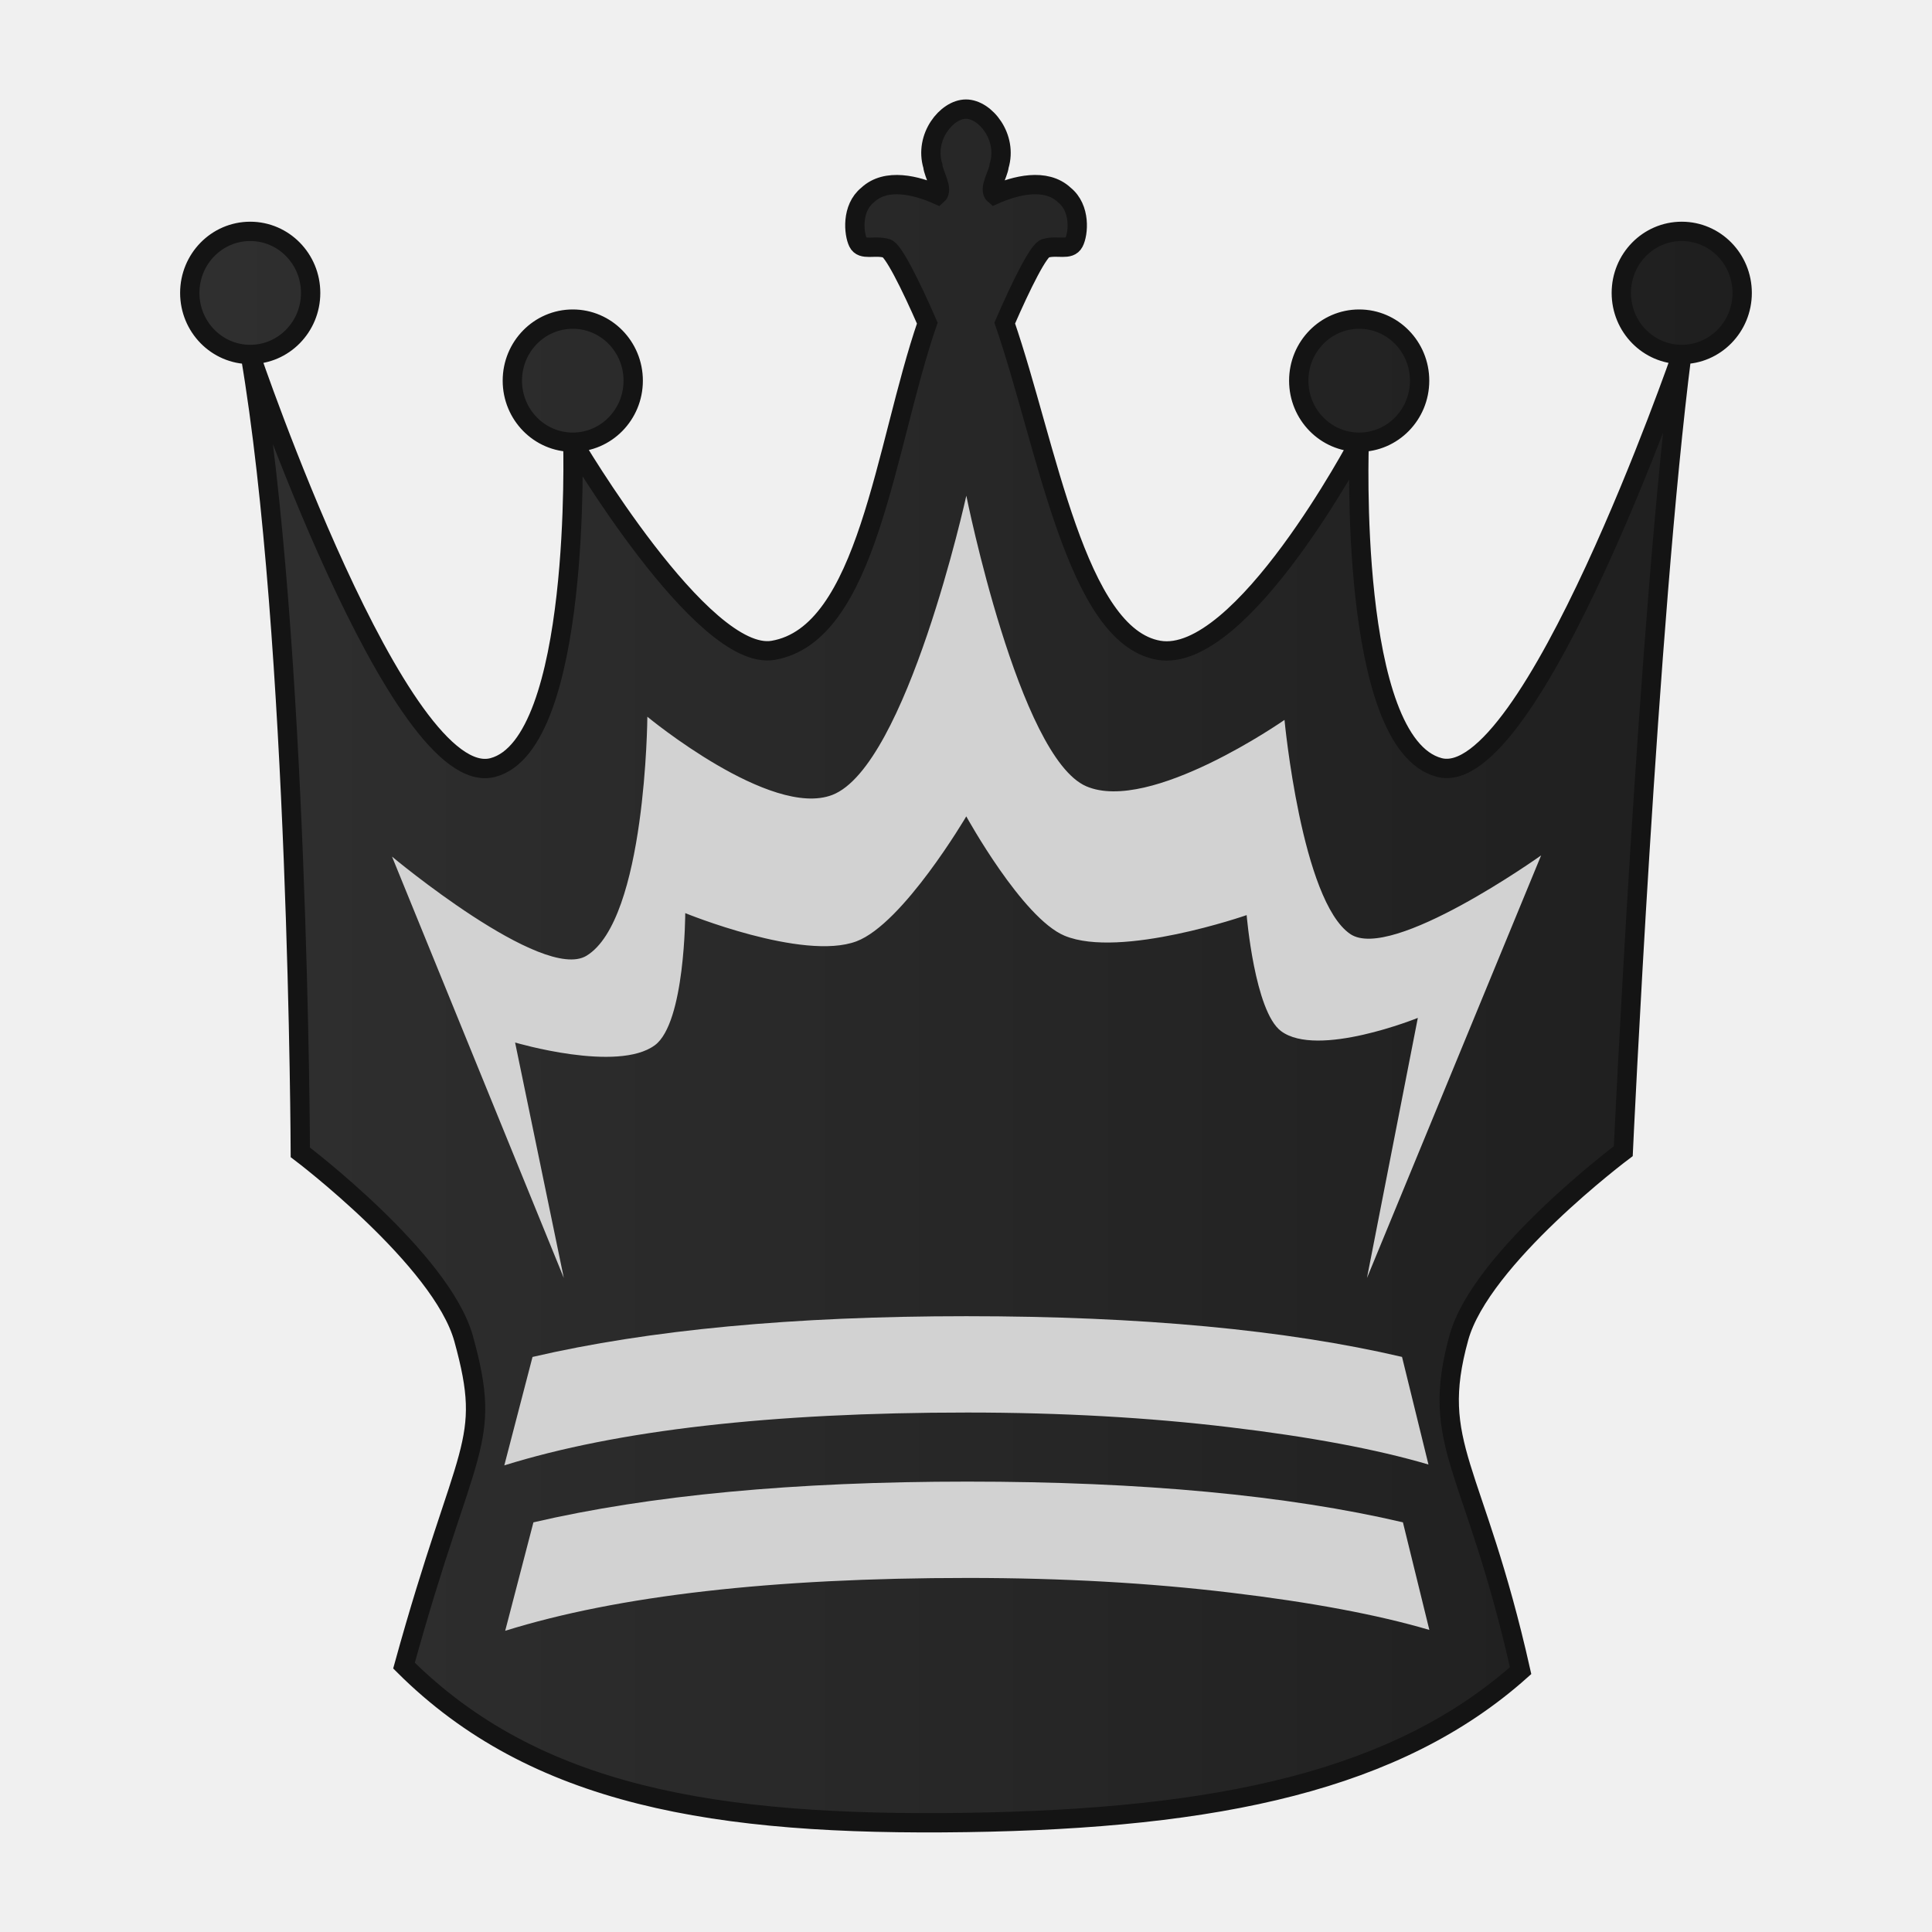
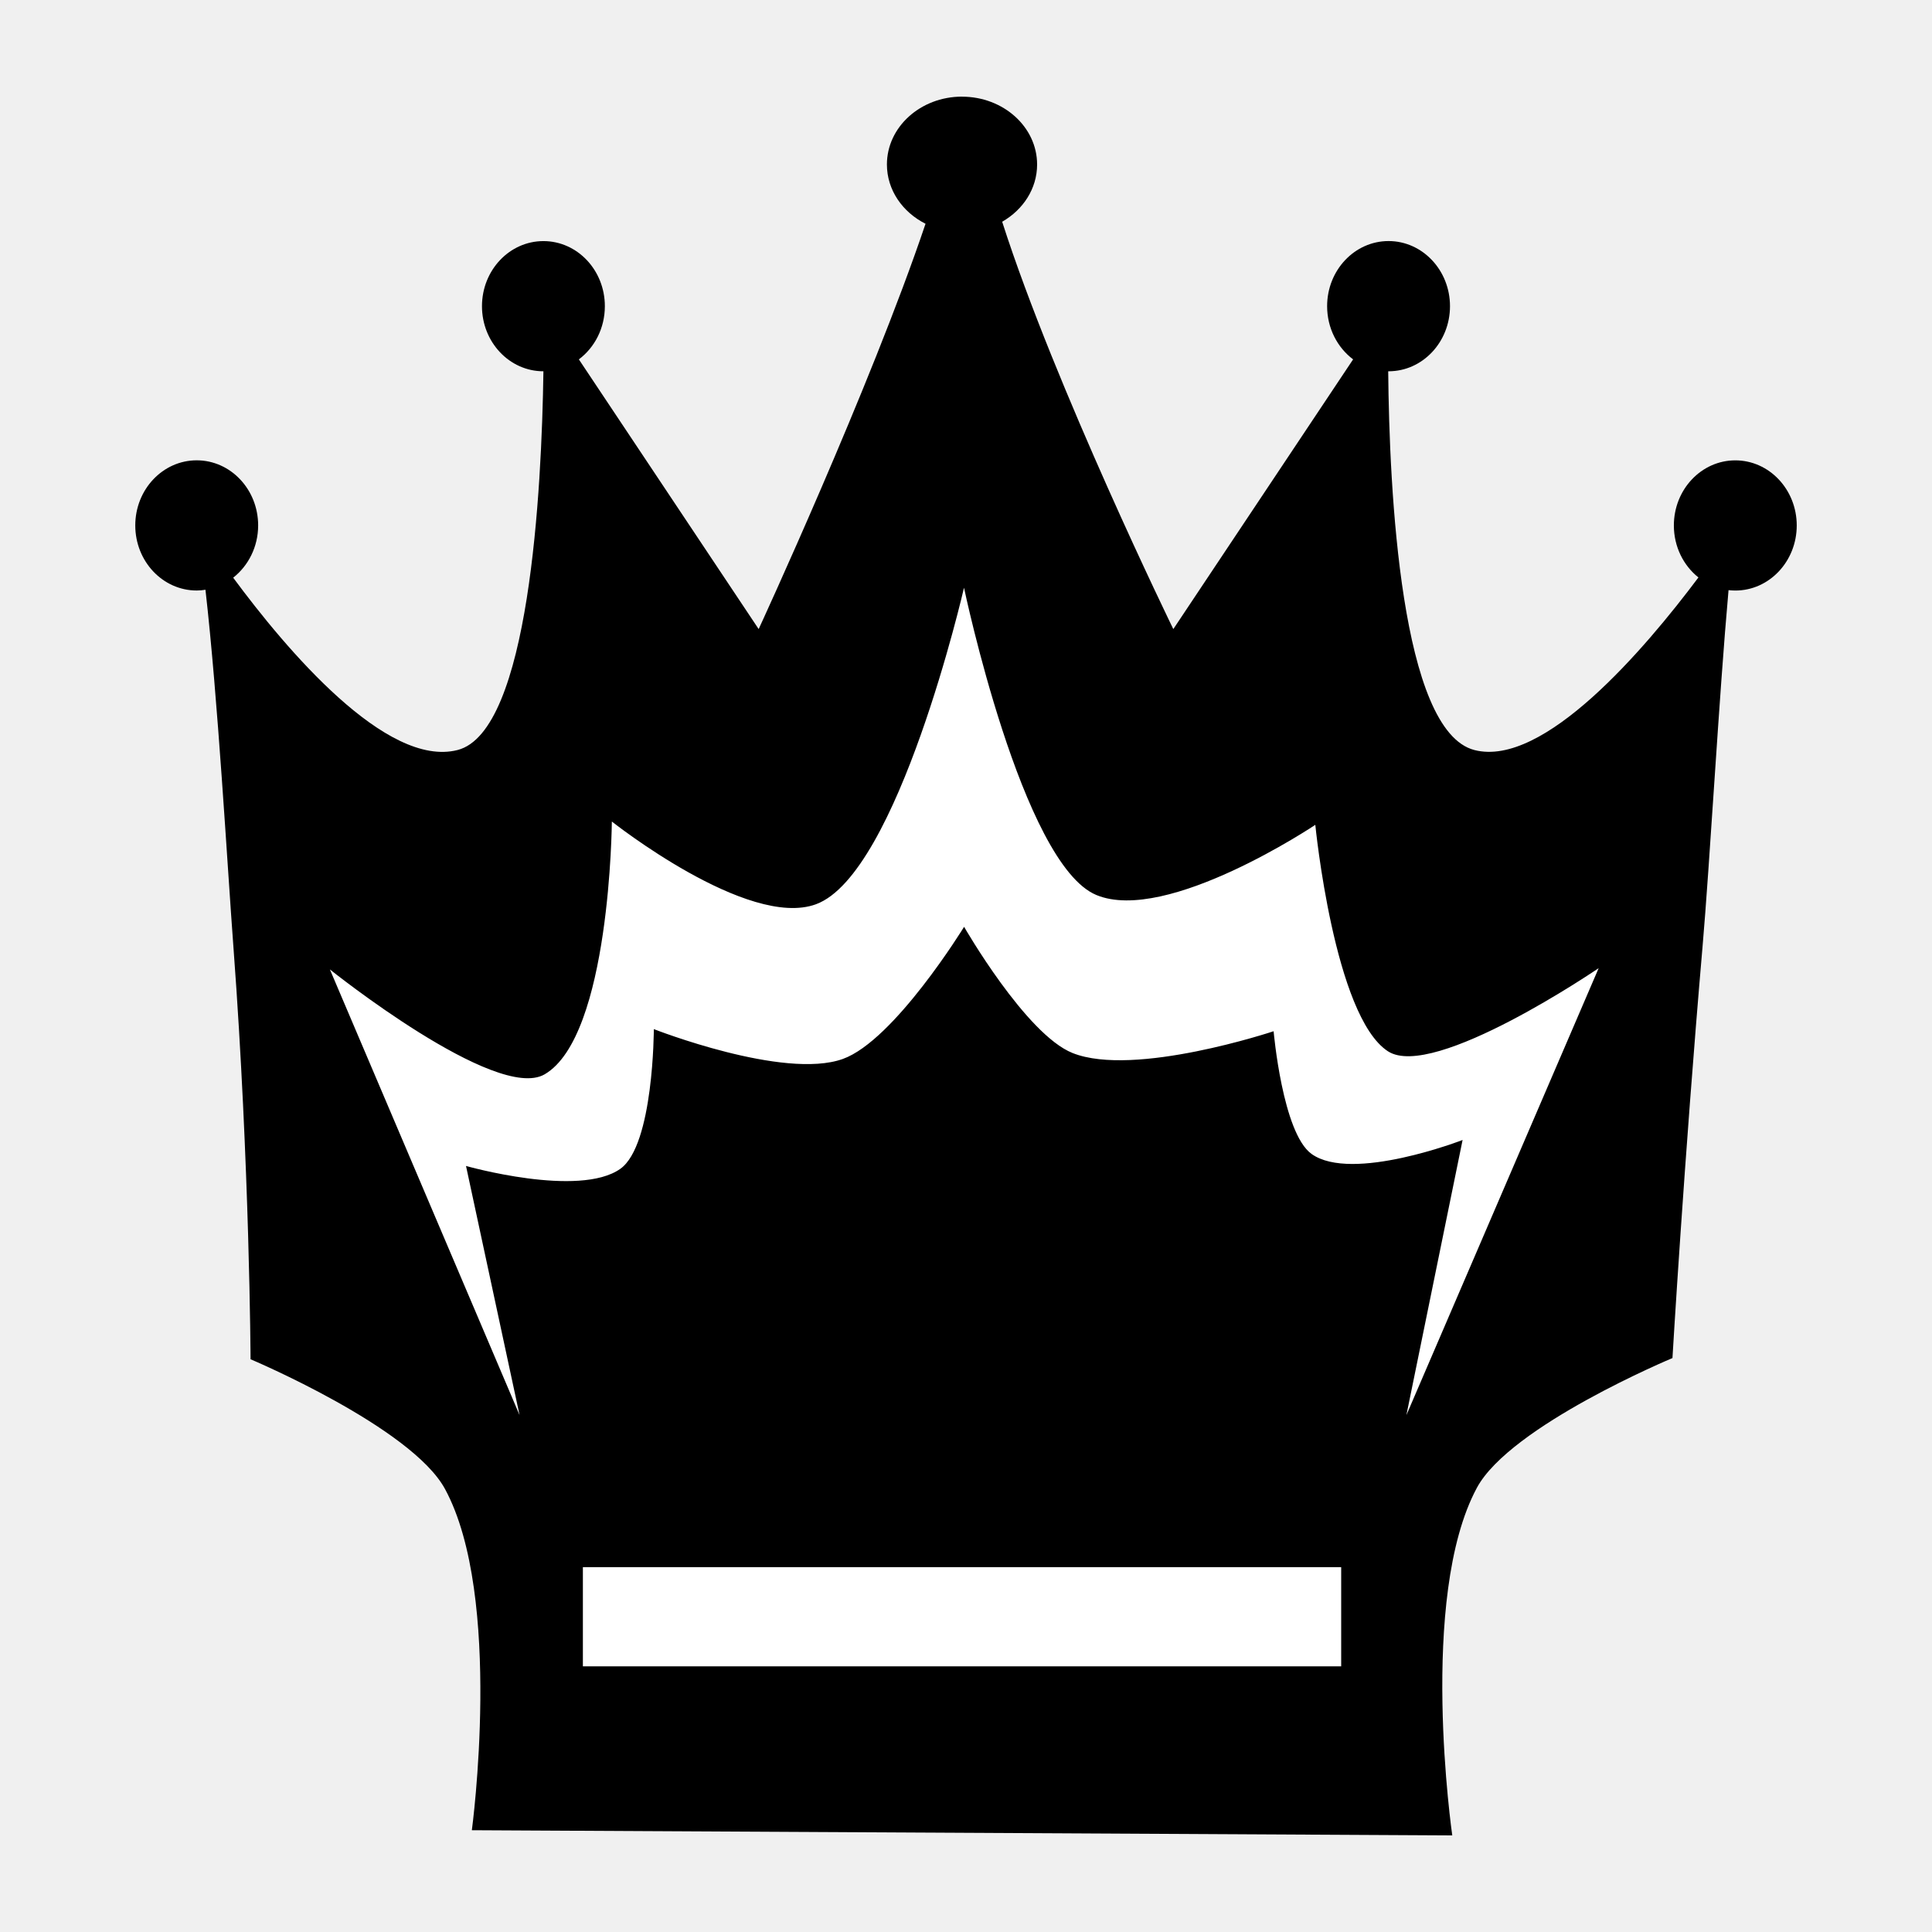
- <svg xmlns="http://www.w3.org/2000/svg" xmlns:xlink="http://www.w3.org/1999/xlink" clip-rule="evenodd" fill-rule="evenodd" height="50mm" image-rendering="optimizeQuality" shape-rendering="geometricPrecision" text-rendering="geometricPrecision" viewBox="0 0 50 50" width="50mm" version="1.1" id="svg11">
+ <svg xmlns="http://www.w3.org/2000/svg" clip-rule="evenodd" fill-rule="evenodd" height="50mm" image-rendering="optimizeQuality" shape-rendering="geometricPrecision" text-rendering="geometricPrecision" viewBox="0 0 50 50" width="50mm" version="1.1" id="svg11">
  <defs id="defs15">
    <clipPath clipPathUnits="userSpaceOnUse" id="clipPath1505">
      <path style="opacity:0.04;fill:#ffffff;fill-opacity:1;stroke:#000000;stroke-width:0.265px;stroke-linecap:butt;stroke-linejoin:miter;stroke-opacity:1" d="m 385.623,124.67 c 2.937,4.381 0.101,13.443 3.243,19.507 9.617,17.121 2.164,16.294 -11.461,17.625 -0.395,2.825 25.043,3.089 27.476,0.368 2.52,-3.672 2.996,-8.268 3.837,-12.532 0.912,-4.976 2.16,-10.042 1.357,-15.129 -0.172,-9.84 -22.651,-15.17 -24.452,-9.84 z" id="path1507" />
    </clipPath>
    <clipPath clipPathUnits="userSpaceOnUse" id="clipPath1505-7">
      <path style="opacity:0.04;fill:#ffffff;fill-opacity:1;stroke:#000000;stroke-width:0.265px;stroke-linecap:butt;stroke-linejoin:miter;stroke-opacity:1" d="m 385.623,124.67 c 2.937,4.381 0.101,13.443 3.243,19.507 9.617,17.121 2.164,16.294 -11.461,17.625 -0.395,2.825 25.043,3.089 27.476,0.368 2.52,-3.672 2.996,-8.268 3.837,-12.532 0.912,-4.976 2.16,-10.042 1.357,-15.129 -0.172,-9.84 -22.651,-15.17 -24.452,-9.84 z" id="path1507-2" />
    </clipPath>
    <clipPath clipPathUnits="userSpaceOnUse" id="clipPath1505-2">
      <path style="opacity:0.04;fill:#ffffff;fill-opacity:1;stroke:#000000;stroke-width:0.265px;stroke-linecap:butt;stroke-linejoin:miter;stroke-opacity:1" d="m 385.623,124.67 c 2.937,4.381 0.101,13.443 3.243,19.507 9.617,17.121 2.164,16.294 -11.461,17.625 -0.395,2.825 25.043,3.089 27.476,0.368 2.52,-3.672 2.996,-8.268 3.837,-12.532 0.912,-4.976 2.16,-10.042 1.357,-15.129 -0.172,-9.84 -22.651,-15.17 -24.452,-9.84 z" id="path1507-5" />
    </clipPath>
    <clipPath clipPathUnits="userSpaceOnUse" id="clipPath1505-8">
      <path style="opacity:0.04;fill:#ffffff;fill-opacity:1;stroke:#000000;stroke-width:0.265px;stroke-linecap:butt;stroke-linejoin:miter;stroke-opacity:1" d="m 385.623,124.67 c 2.937,4.381 0.101,13.443 3.243,19.507 9.617,17.121 2.164,16.294 -11.461,17.625 -0.395,2.825 25.043,3.089 27.476,0.368 2.52,-3.672 2.996,-8.268 3.837,-12.532 0.912,-4.976 2.16,-10.042 1.357,-15.129 -0.172,-9.84 -22.651,-15.17 -24.452,-9.84 z" id="path1507-3" />
    </clipPath>
-     <linearGradient id="linearGradient4254">
-       <stop style="stop-color:#303030;stop-opacity:1" offset="0" id="stop4250" />
-       <stop style="stop-color:#1e1e1e;stop-opacity:1" offset="1" id="stop4252" />
-     </linearGradient>
-     <linearGradient xlink:href="#linearGradient4254" id="linearGradient50" gradientUnits="userSpaceOnUse" gradientTransform="matrix(1.048368,0,0,0.9992773,-7.52032,-0.5483156)" x1="134.483" y1="-780.875" x2="176.483" y2="-780.875" />
  </defs>
  <linearGradient id="a" gradientUnits="userSpaceOnUse" x1="21.253" x2="77.764" y1="37.224" y2="37.36">
    <stop offset="0" stop-color="#fff" id="stop2" />
    <stop offset="1" stop-color="#fff" stop-opacity="0" id="stop4" />
  </linearGradient>
-   <g id="g4498-6" transform="translate(-130.4826,805.8587)">
-     <path id="path2300-3-9-1-9" d="m 154.624,-801.566 c 0.018,0.21 0.278,0.611 0.124,0.747 -0.54,-0.24 -1.33,-0.447 -1.811,0.007 -0.427,0.343 -0.357,1.004 -0.248,1.226 0.109,0.222 0.421,0.066 0.732,0.153 0.164,0.018 0.621,0.93 1.06,1.936 -1.099,3.19 -1.534,8.051 -3.991,8.469 -1.835,0.312 -5.183,-5.386 -5.183,-5.386 0,0 0.231,7.805 -2.067,8.418 -2.43,0.649 -6.281,-10.689 -6.281,-10.689 1.251,7.345 1.296,20.649 1.296,20.649 0,0 3.658,2.763 4.227,4.824 0.763,2.763 0.059,2.652 -1.544,8.459 3.388,3.378 8.073,4.155 14.554,4.06 6.518,-0.096 11.151,-1.081 14.344,-3.93 -1.202,-5.343 -2.376,-5.804 -1.597,-8.62 0.571,-2.066 4.254,-4.824 4.254,-4.824 0,0 0.639,-13.762 1.514,-20.619 0,0 -3.916,11.32 -6.28,10.689 -2.364,-0.631 -2.068,-8.418 -2.068,-8.418 0,0 -3.037,5.75 -5.183,5.386 -2.146,-0.365 -2.893,-5.279 -3.991,-8.469 0.438,-1.006 0.89,-1.918 1.06,-1.936 0.31,-0.087 0.615,0.069 0.731,-0.153 0.117,-0.222 0.179,-0.883 -0.249,-1.226 -0.481,-0.453 -1.272,-0.246 -1.81,-0.007 -0.164,-0.136 0.103,-0.536 0.123,-0.747 0.226,-0.74 -0.357,-1.468 -0.858,-1.468 -0.501,-5e-5 -1.084,0.728 -0.858,1.468 z m 11.034,7.152 c 0.864,0 1.564,-0.713 1.564,-1.593 0,-0.88 -0.7,-1.593 -1.564,-1.593 -0.864,0 -1.564,0.713 -1.564,1.593 0,0.88 0.7,1.593 1.564,1.593 z m 8.348,-2.271 c 0.864,0 1.564,-0.713 1.564,-1.593 0,-0.88 -0.7,-1.593 -1.564,-1.593 -0.864,0 -1.564,0.713 -1.564,1.593 0,0.88 0.7,1.593 1.564,1.593 z m -37.048,0 c 0.864,0 1.564,-0.713 1.564,-1.593 0,-0.88 -0.7,-1.593 -1.564,-1.593 -0.864,0 -1.564,0.713 -1.564,1.593 0,0.88 0.7,1.593 1.564,1.593 z m 8.348,2.271 c 0.864,0 1.564,-0.713 1.564,-1.593 0,-0.88 -0.7,-1.593 -1.564,-1.593 -0.864,0 -1.564,0.713 -1.564,1.593 0,0.88 0.7,1.593 1.564,1.593 z" style="clip-rule:evenodd;fill:url(#linearGradient50);fill-opacity:1;fill-rule:evenodd;stroke:#141414;stroke-width:0.5;stroke-linecap:round;stroke-miterlimit:4;stroke-dasharray:none;stroke-opacity:1;paint-order:normal;image-rendering:optimizeQuality;shape-rendering:geometricPrecision;text-rendering:geometricPrecision" />
-     <g style="clip-rule:evenodd;fill:#d2d2d2;fill-opacity:1;fill-rule:evenodd;stroke:none;stroke-width:0.569;stroke-miterlimit:4;stroke-dasharray:none;stroke-opacity:1;image-rendering:optimizeQuality;shape-rendering:geometricPrecision;text-rendering:geometricPrecision" id="g1868-8-4-6" transform="matrix(1.159091,0,0,1.125641,320.6569,-479.1801)">
-       <path style="fill:#d2d2d2;fill-opacity:1;stroke:none;stroke-width:0.569;stroke-linecap:butt;stroke-linejoin:miter;stroke-miterlimit:4;stroke-dasharray:none;stroke-opacity:1" d="m -151.483,-260.833 -3.836,-9.688 c 0,0 3.36,2.89 4.341,2.28 1.331,-0.828 1.36,-5.496 1.36,-5.496 0,0 2.751,2.344 4.129,1.798 1.662,-0.658 2.993,-6.88 2.993,-6.88 0,0 1.173,6.011 2.678,6.681 1.425,0.634 4.426,-1.526 4.426,-1.526 0,0 0.381,4.163 1.469,4.923 0.921,0.643 4.261,-1.808 4.261,-1.808 l -3.889,9.717 1.136,-5.981 c 0,0 -2.24,0.933 -3.055,0.303 -0.588,-0.454 -0.767,-2.666 -0.767,-2.666 0,0 -2.815,1.009 -4.065,0.474 -0.944,-0.404 -2.195,-2.744 -2.195,-2.744 0,0 -1.41,2.47 -2.453,2.873 -1.192,0.46 -3.822,-0.649 -3.822,-0.649 0,0 -0.002,2.522 -0.678,3.037 -0.835,0.636 -3.121,-0.062 -3.121,-0.062 z" id="path2497-6-6-5-0" />
-       <g style="fill:#d2d2d2;fill-opacity:1;stroke:none;stroke-width:0.569;stroke-miterlimit:4;stroke-dasharray:none;stroke-opacity:1" id="g1482-6-4-8-7" transform="translate(-6.396914,8.910376)">
-         <path style="clip-rule:evenodd;fill:#d2d2d2;fill-opacity:1;fill-rule:evenodd;stroke:none;stroke-width:0.569;stroke-miterlimit:4;stroke-dasharray:none;stroke-opacity:1;image-rendering:optimizeQuality;shape-rendering:geometricPrecision;text-rendering:geometricPrecision" d="m -125.781,-265.456 -0.59,-2.473 c -2.581,-0.621 -5.825,-0.936 -9.727,-0.936 -3.861,0 -7.092,0.315 -9.687,0.937 l -0.63,2.493 c 2.514,-0.807 5.955,-1.215 10.337,-1.215 2.1,0 4.058,0.115 5.853,0.337 1.802,0.221 3.285,0.507 4.444,0.858 z" id="path885-8-3-1-9-4-3-6-8" />
-         <path style="clip-rule:evenodd;fill:#d2d2d2;fill-opacity:1;fill-rule:evenodd;stroke:none;stroke-width:0.569;stroke-miterlimit:4;stroke-dasharray:none;stroke-opacity:1;image-rendering:optimizeQuality;shape-rendering:geometricPrecision;text-rendering:geometricPrecision" d="m -125.761,-261.653 -0.59,-2.473 c -2.581,-0.621 -5.825,-0.936 -9.727,-0.936 -3.861,0 -7.092,0.315 -9.687,0.937 l -0.63,2.493 c 2.514,-0.807 5.955,-1.215 10.337,-1.215 2.1,0 4.058,0.115 5.853,0.337 1.802,0.221 3.285,0.507 4.444,0.858 z" id="path885-8-3-1-9-9-8-3-2-7" />
-       </g>
+   <g id="g3161" transform="matrix(1.023809,0,0,1.024088,-554.6623,788.9603)" style="stroke-width:0.977">
+     <path id="path2851" d="m 566.082,-767.961 c -1.049,3e-5 -1.899,0.768 -1.899,1.715 8e-5,0.644 0.394,1.205 0.976,1.498 -1.388,4.119 -4.218,10.243 -4.218,10.243 l -4.545,-6.816 c 0.398,-0.298 0.657,-0.788 0.657,-1.344 0,-0.909 -0.695,-1.645 -1.553,-1.645 -0.858,0 -1.553,0.737 -1.553,1.645 0,0.909 0.696,1.645 1.553,1.645 -0.043,3.001 -0.356,9.106 -2.17,9.571 -1.797,0.461 -4.329,-2.538 -5.672,-4.355 0.382,-0.3 0.631,-0.779 0.631,-1.321 0,-0.909 -0.696,-1.645 -1.553,-1.645 -0.858,0 -1.553,0.737 -1.553,1.645 0,0.909 0.695,1.645 1.553,1.645 0.075,0 0.149,-0.007 0.221,-0.019 0.316,2.768 0.546,6.875 0.711,9.084 0.408,5.461 0.429,10.362 0.429,10.362 0,0 4.069,1.716 4.916,3.28 1.476,2.724 0.678,8.622 0.678,8.622 l 24.783,0.131 c 0,0 -0.87,-6.012 0.622,-8.784 0.846,-1.571 4.944,-3.279 4.944,-3.279 0,0 0.293,-4.975 0.756,-10.345 h 5.1e-4 c 0.194,-2.244 0.417,-6.34 0.661,-9.061 0.056,0.006 0.113,0.01 0.171,0.01 0.858,0 1.553,-0.737 1.553,-1.645 0,-0.909 -0.696,-1.645 -1.553,-1.645 -0.858,0 -1.553,0.737 -1.553,1.645 0,0.538 0.244,1.014 0.621,1.314 -1.358,1.812 -3.911,4.81 -5.661,4.362 -1.867,-0.478 -2.153,-6.574 -2.181,-9.572 0.003,2e-5 0.006,0 0.009,0 0.858,0 1.553,-0.737 1.553,-1.645 0,-0.909 -0.696,-1.646 -1.553,-1.646 -0.858,0 -1.553,0.737 -1.553,1.646 0,0.555 0.26,1.046 0.657,1.344 l -4.545,6.816 c 0,0 -2.99,-6.125 -4.326,-10.294 0.53,-0.304 0.883,-0.837 0.883,-1.446 1.9e-4,-0.947 -0.85,-1.715 -1.899,-1.715 z" style="clip-rule:evenodd;fill:#000000;fill-opacity:1;fill-rule:evenodd;stroke:none;stroke-width:1.172;stroke-linecap:round;stroke-miterlimit:4;stroke-dasharray:none;stroke-opacity:1;paint-order:normal;image-rendering:optimizeQuality;shape-rendering:geometricPrecision;text-rendering:geometricPrecision" />
+     <g style="fill:#ffffff;fill-opacity:1;stroke:#ffffff;stroke-width:0.942;stroke-opacity:1" id="g2551-6" transform="matrix(1.041412,0,0,1.032012,-33.04763,81.43337)">
+       <path id="path2497-6-7-8-1-4" d="m 564.565,-790.761 -4.604,-10.913 c 0,0 4.033,3.256 5.211,2.569 1.597,-0.932 1.633,-6.191 1.633,-6.191 0,0 3.302,2.64 4.956,2.025 1.995,-0.741 3.592,-7.75 3.592,-7.75 0,0 1.408,6.771 3.214,7.525 1.711,0.715 5.313,-1.719 5.313,-1.719 0,0 0.457,4.689 1.763,5.545 1.105,0.725 5.115,-2.036 5.115,-2.036 l -4.667,10.945 1.364,-6.737 c 0,0 -2.689,1.051 -3.667,0.341 -0.705,-0.512 -0.92,-3.004 -0.92,-3.004 0,0 -3.378,1.137 -4.879,0.534 -1.134,-0.455 -2.634,-3.091 -2.634,-3.091 0,0 -1.692,2.783 -2.944,3.236 -1.431,0.518 -4.587,-0.731 -4.587,-0.731 0,0 -0.002,2.841 -0.813,3.421 -1.002,0.716 -3.746,-0.07 -3.746,-0.07 z" style="clip-rule:evenodd;fill:#ffffff;fill-opacity:1;fill-rule:evenodd;stroke:none;stroke-width:0.249px;stroke-linecap:butt;stroke-linejoin:miter;stroke-opacity:1;image-rendering:optimizeQuality;shape-rendering:geometricPrecision;text-rendering:geometricPrecision" />
+       <rect style="opacity:1;fill:#ffffff;fill-opacity:1;fill-rule:evenodd;stroke:none;stroke-width:1.225;stroke-linecap:butt;stroke-linejoin:round;stroke-miterlimit:4;stroke-dasharray:none;stroke-dashoffset:0;stroke-opacity:1;paint-order:stroke markers fill" id="rect2063-41-4" width="18.406" height="2.429" x="566.102" y="-787.038" />
    </g>
  </g>
</svg>
